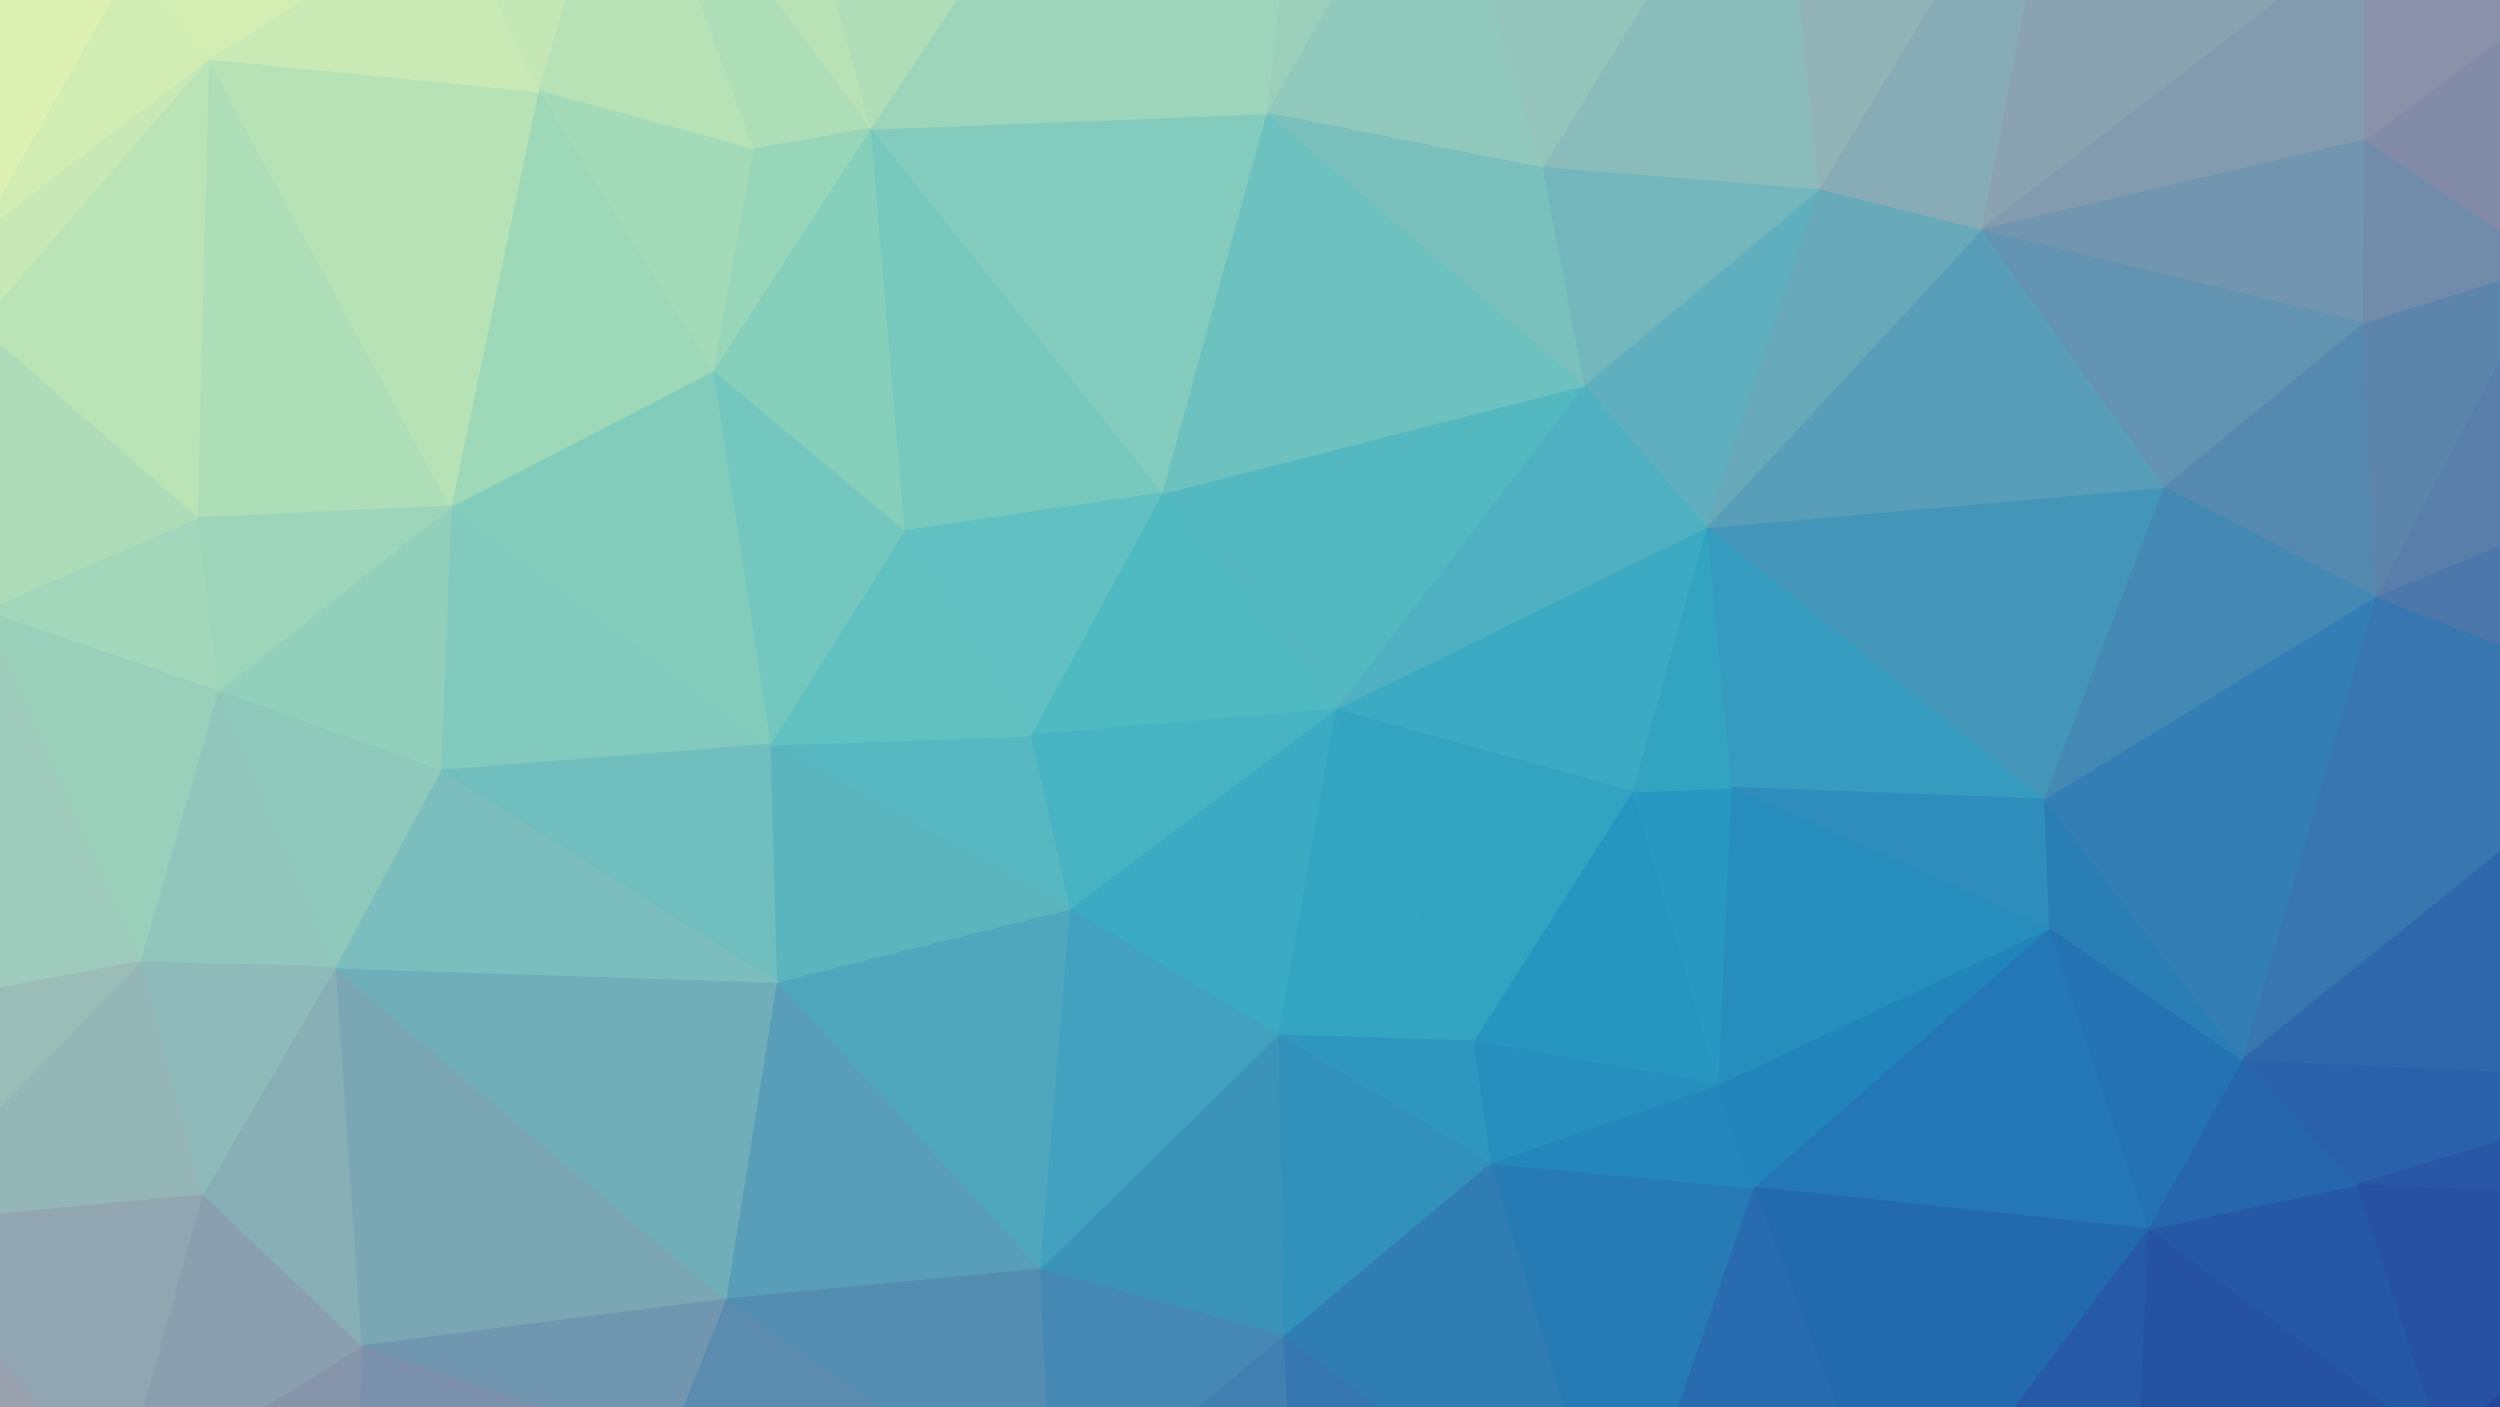
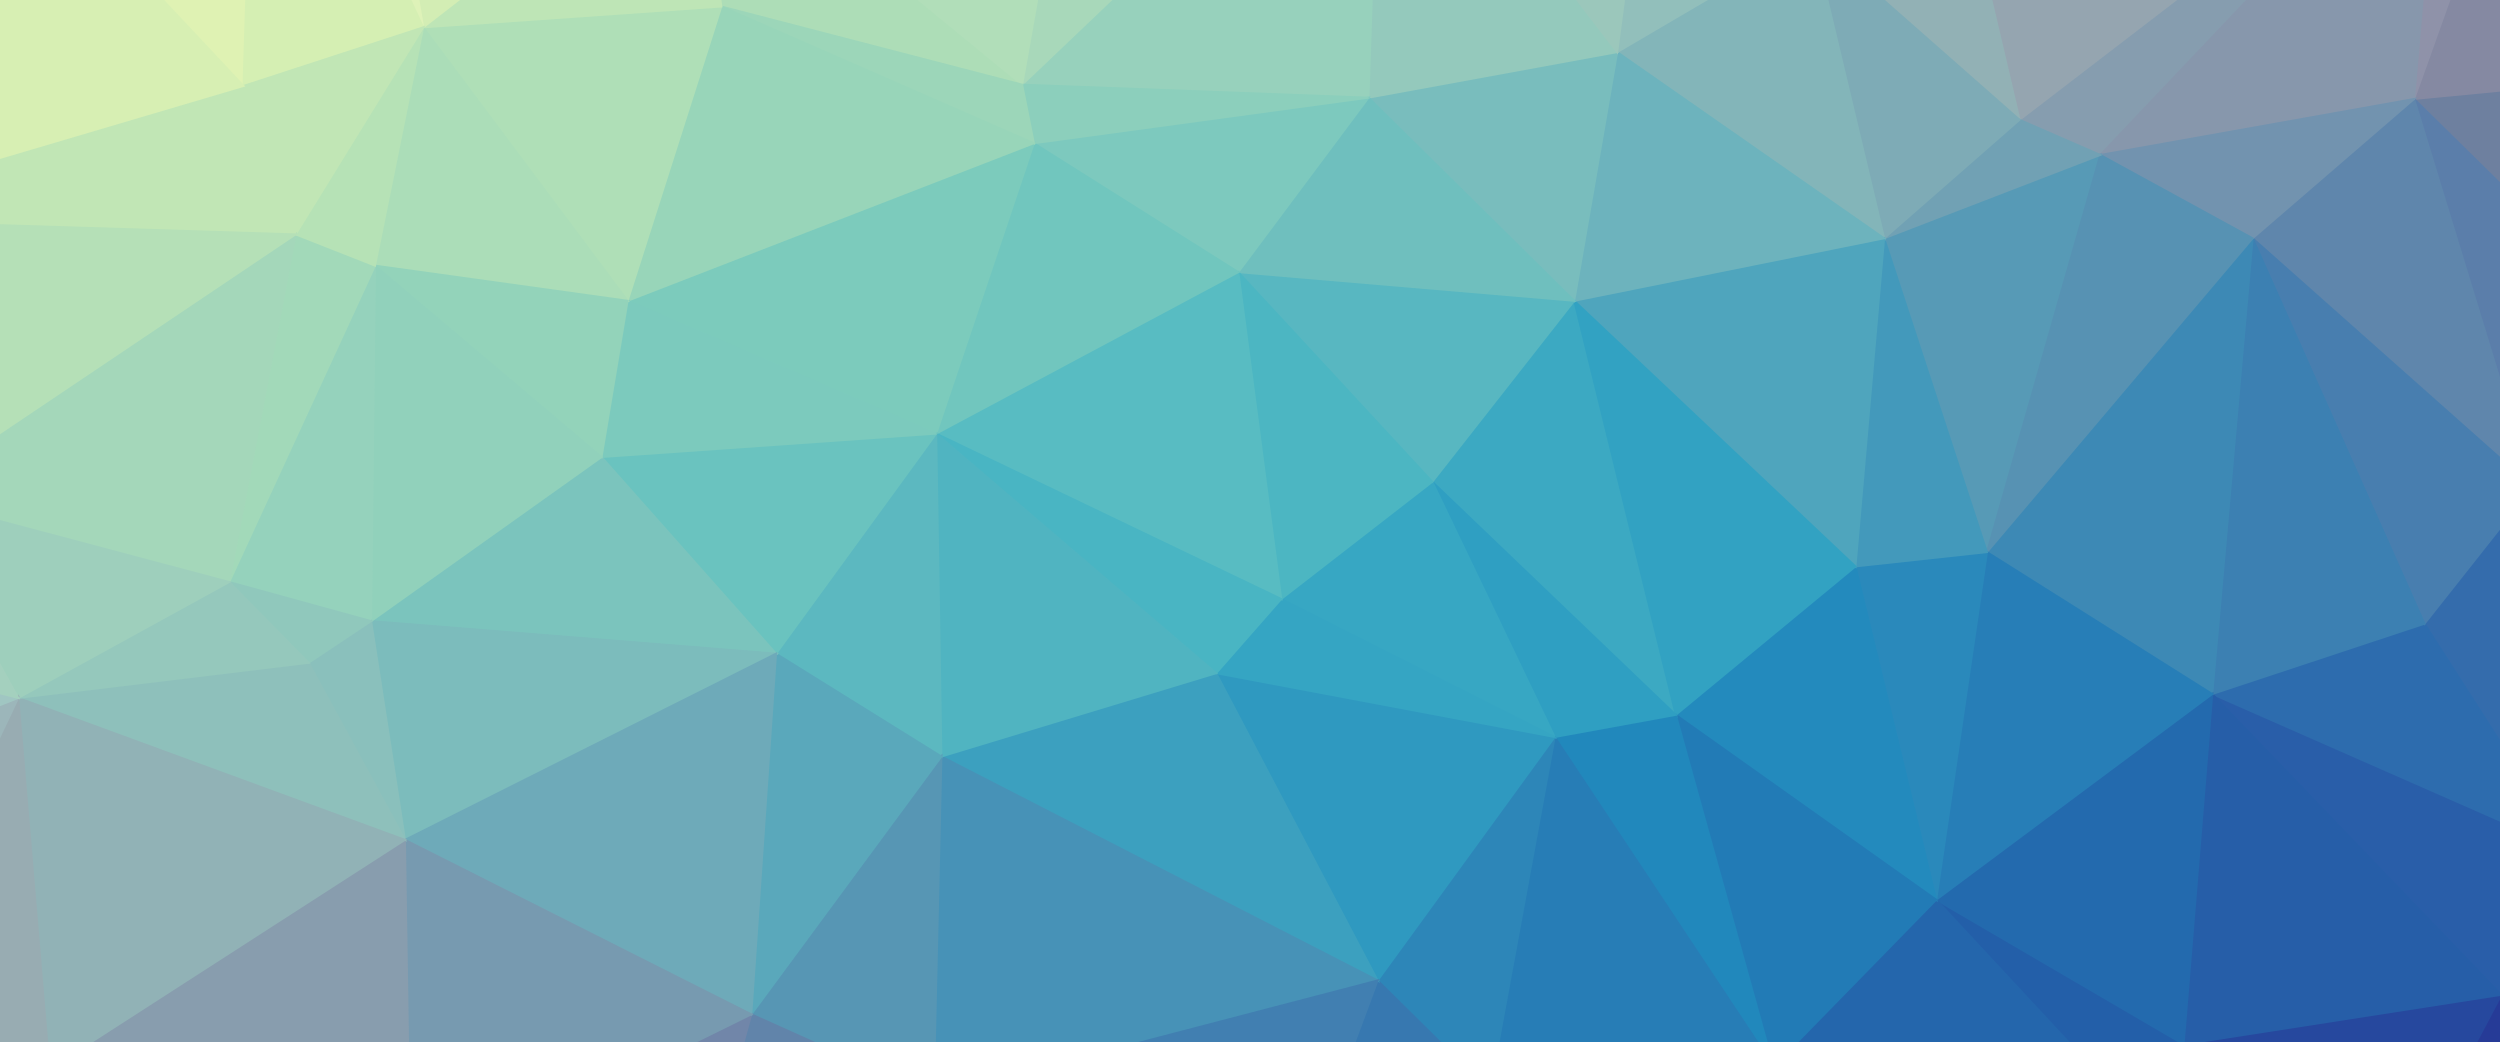
- <svg xmlns="http://www.w3.org/2000/svg" width="1920" height="1080">
-   <path d="M-359,-267L-114,-261L280,-303Z" fill="#f1faba" stroke="#f1faba" stroke-width="1.51" />
-   <path d="M-359,-267L280,-303L1156,-384Z" fill="#d8efc0" stroke="#d8efc0" stroke-width="1.51" />
-   <path d="M1156,-384L1506,-368L1746,-366Z" fill="#a1b8c5" stroke="#a1b8c5" stroke-width="1.51" />
-   <path d="M1513,1325L1330,1362L1880,1381Z" fill="#204892" stroke="#204892" stroke-width="1.51" />
-   <path d="M1330,1362L976,1453L1880,1381Z" fill="#205392" stroke="#205392" stroke-width="1.51" />
-   <path d="M1746,-366L1966,-250L2158,-287Z" fill="#9b93b1" stroke="#9b93b1" stroke-width="1.51" />
-   <path d="M1880,1381L976,1453L2163,1389Z" fill="#1c3e88" stroke="#1c3e88" stroke-width="1.51" />
-   <path d="M1925,1364L1880,1381L2163,1389Z" fill="#1d2d82" stroke="#1d2d82" stroke-width="1.51" />
-   <path d="M2163,189L2141,372L2178,544Z" fill="#4d7499" stroke="#4d7499" stroke-width="1.51" />
-   <path d="M2158,-287L2050,-66L2227,-20Z" fill="#8a8897" stroke="#8a8897" stroke-width="1.51" />
-   <path d="M2163,189L2178,544L2227,-20Z" fill="#5e7895" stroke="#5e7895" stroke-width="1.51" />
-   <path d="M2075,923L2173,1016L2232,779Z" fill="#214e93" stroke="#214e93" stroke-width="1.51" />
-   <path d="M2073,831L2075,923L2232,779Z" fill="#245599" stroke="#245599" stroke-width="1.51" />
-   <path d="M2178,544L2055,546L2232,779Z" fill="#30669c" stroke="#30669c" stroke-width="1.51" />
-   <path d="M2055,546L2073,831L2232,779Z" fill="#2a619e" stroke="#2a619e" stroke-width="1.51" />
-   <path d="M2227,-20L2178,544L2232,779Z" fill="#426e95" stroke="#426e95" stroke-width="1.51" />
-   <path d="M2173,1016L1998,1254L2262,1239Z" fill="#1f3589" stroke="#1f3589" stroke-width="1.51" />
-   <path d="M1998,1254L2163,1389L2262,1239Z" fill="#1c2c80" stroke="#1c2c80" stroke-width="1.51" />
-   <path d="M2232,779L2173,1016L2262,1239Z" fill="#1b4088" stroke="#1b4088" stroke-width="1.51" />
-   <path d="M2227,-20L2232,779L2262,1239Z" fill="#296093" stroke="#296093" stroke-width="1.51" />
-   <path d="M1156,-384L1346,-358L1506,-368Z" fill="#a2c3ca" stroke="#a2c3ca" stroke-width="1.51" />
-   <path d="M2050,-66L2163,189L2227,-20Z" fill="#7d8498" stroke="#7d8498" stroke-width="1.51" />
-   <path d="M2081,352L2141,372L2163,189Z" fill="#56789b" stroke="#56789b" stroke-width="1.51" />
-   <path d="M2081,352L2055,546L2141,372Z" fill="#4a74a0" stroke="#4a74a0" stroke-width="1.51" />
-   <path d="M1966,-250L2050,-66L2158,-287Z" fill="#948da1" stroke="#948da1" stroke-width="1.51" />
-   <path d="M2050,-66L1957,203L2163,189Z" fill="#7984a0" stroke="#7984a0" stroke-width="1.51" />
-   <path d="M2075,923L1875,1111L2173,1016Z" fill="#234799" stroke="#234799" stroke-width="1.51" />
-   <path d="M1875,1111L1998,1254L2173,1016Z" fill="#243e96" stroke="#243e96" stroke-width="1.51" />
-   <path d="M2141,372L2055,546L2178,544Z" fill="#40709f" stroke="#40709f" stroke-width="1.51" />
-   <path d="M1957,203L2081,352L2163,189Z" fill="#637da0" stroke="#637da0" stroke-width="1.51" />
-   <path d="M1998,1254L1925,1364L2163,1389Z" fill="#1d2e84" stroke="#1d2e84" stroke-width="1.51" />
-   <path d="M1815,108L1957,203L2050,-66Z" fill="#828ba8" stroke="#828ba8" stroke-width="1.51" />
-   <path d="M1815,-50L1815,108L2050,-66Z" fill="#8a91a9" stroke="#8a91a9" stroke-width="1.51" />
-   <path d="M1824,458L1721,815L2055,546Z" fill="#3876af" stroke="#3876af" stroke-width="1.51" />
-   <path d="M2055,546L1721,815L2073,831Z" fill="#2f67ac" stroke="#2f67ac" stroke-width="1.51" />
-   <path d="M1721,815L1809,910L2073,831Z" fill="#2961aa" stroke="#2961aa" stroke-width="1.51" />
-   <path d="M2073,831L1809,910L2075,923Z" fill="#2a57a5" stroke="#2a57a5" stroke-width="1.51" />
-   <path d="M1809,910L1875,1111L2075,923Z" fill="#2751a2" stroke="#2751a2" stroke-width="1.51" />
-   <path d="M1824,458L2055,546L2081,352Z" fill="#4b77ab" stroke="#4b77ab" stroke-width="1.51" />
-   <path d="M1957,203L1824,458L2081,352Z" fill="#5a7eaa" stroke="#5a7eaa" stroke-width="1.51" />
-   <path d="M1814,248L1824,458L1957,203Z" fill="#5d85ac" stroke="#5d85ac" stroke-width="1.51" />
-   <path d="M1966,-250L1815,-50L2050,-66Z" fill="#9491a7" stroke="#9491a7" stroke-width="1.51" />
-   <path d="M1875,1111L1925,1364L1998,1254Z" fill="#263895" stroke="#263895" stroke-width="1.51" />
-   <path d="M1875,1111L1880,1381L1925,1364Z" fill="#243791" stroke="#243791" stroke-width="1.51" />
-   <path d="M1746,-366L1815,-50L1966,-250Z" fill="#999bae" stroke="#999bae" stroke-width="1.51" />
-   <path d="M1815,108L1814,248L1957,203Z" fill="#718bab" stroke="#718bab" stroke-width="1.51" />
-   <path d="M1569,614L1721,815L1824,458Z" fill="#337eb4" stroke="#337eb4" stroke-width="1.51" />
-   <path d="M1875,1111L1638,1195L1880,1381Z" fill="#26429b" stroke="#26429b" stroke-width="1.51" />
-   <path d="M1746,-366L1588,-171L1815,-50Z" fill="#99a2b0" stroke="#99a2b0" stroke-width="1.51" />
-   <path d="M1814,248L1661,374L1824,458Z" fill="#5589b0" stroke="#5589b0" stroke-width="1.51" />
-   <path d="M1809,910L1649,944L1875,1111Z" fill="#2558a5" stroke="#2558a5" stroke-width="1.51" />
-   <path d="M1638,1195L1513,1325L1880,1381Z" fill="#234496" stroke="#234496" stroke-width="1.51" />
-   <path d="M1569,614L1573,713L1721,815Z" fill="#297eb6" stroke="#297eb6" stroke-width="1.51" />
-   <path d="M1649,944L1638,1195L1875,1111Z" fill="#2553a2" stroke="#2553a2" stroke-width="1.51" />
-   <path d="M280,-303L932,-301L1156,-384Z" fill="#b5dfc6" stroke="#b5dfc6" stroke-width="1.51" />
-   <path d="M1196,1367L976,1453L1330,1362Z" fill="#296097" stroke="#296097" stroke-width="1.51" />
-   <path d="M1588,-171L1521,177L1815,-50Z" fill="#8ba2b0" stroke="#8ba2b0" stroke-width="1.51" />
-   <path d="M1815,-50L1521,177L1815,108Z" fill="#829bae" stroke="#829bae" stroke-width="1.51" />
-   <path d="M1521,177L1814,248L1815,108Z" fill="#7296af" stroke="#7296af" stroke-width="1.51" />
-   <path d="M1661,374L1569,614L1824,458Z" fill="#4389b4" stroke="#4389b4" stroke-width="1.51" />
-   <path d="M1521,177L1661,374L1814,248Z" fill="#6294b2" stroke="#6294b2" stroke-width="1.51" />
-   <path d="M1721,815L1649,944L1809,910Z" fill="#2666ac" stroke="#2666ac" stroke-width="1.51" />
-   <path d="M1506,-368L1588,-171L1746,-366Z" fill="#9cabbb" stroke="#9cabbb" stroke-width="1.51" />
-   <path d="M1573,713L1649,944L1721,815Z" fill="#2472b2" stroke="#2472b2" stroke-width="1.51" />
-   <path d="M1396,146L1521,177L1588,-171Z" fill="#87acb5" stroke="#87acb5" stroke-width="1.51" />
-   <path d="M1364,-163L1396,146L1588,-171Z" fill="#92b4b6" stroke="#92b4b6" stroke-width="1.51" />
-   <path d="M1573,713L1346,912L1649,944Z" fill="#2377b4" stroke="#2377b4" stroke-width="1.51" />
-   <path d="M1456,1200L1638,1195L1649,944Z" fill="#2659a6" stroke="#2659a6" stroke-width="1.51" />
-   <path d="M1346,912L1456,1200L1649,944Z" fill="#2369ad" stroke="#2369ad" stroke-width="1.51" />
-   <path d="M1310,405L1569,614L1661,374Z" fill="#4496b9" stroke="#4496b9" stroke-width="1.51" />
-   <path d="M1521,177L1310,405L1661,374Z" fill="#599eb8" stroke="#599eb8" stroke-width="1.51" />
-   <path d="M1456,1200L1513,1325L1638,1195Z" fill="#2852a3" stroke="#2852a3" stroke-width="1.51" />
-   <path d="M1310,405L1329,605L1569,614Z" fill="#359cbf" stroke="#359cbf" stroke-width="1.51" />
-   <path d="M1319,833L1346,912L1573,713Z" fill="#2184ba" stroke="#2184ba" stroke-width="1.51" />
-   <path d="M1506,-368L1364,-163L1588,-171Z" fill="#9cb5ba" stroke="#9cb5ba" stroke-width="1.51" />
-   <path d="M1396,146L1310,405L1521,177Z" fill="#67a9b9" stroke="#67a9b9" stroke-width="1.51" />
-   <path d="M1569,614L1329,605L1573,713Z" fill="#2e8dbb" stroke="#2e8dbb" stroke-width="1.51" />
-   <path d="M1329,605L1319,833L1573,713Z" fill="#268dbd" stroke="#268dbd" stroke-width="1.51" />
-   <path d="M587,1354L196,1416L976,1453Z" fill="#567593" stroke="#567593" stroke-width="1.51" />
-   <path d="M1346,-358L1364,-163L1506,-368Z" fill="#9fbcc2" stroke="#9fbcc2" stroke-width="1.51" />
-   <path d="M280,-303L574,-242L932,-301Z" fill="#c0e5c0" stroke="#c0e5c0" stroke-width="1.51" />
-   <path d="M1456,1200L1330,1362L1513,1325Z" fill="#27569f" stroke="#27569f" stroke-width="1.51" />
-   <path d="M1346,912L1241,1216L1456,1200Z" fill="#286baf" stroke="#286baf" stroke-width="1.51" />
-   <path d="M1216,296L1310,405L1396,146Z" fill="#5fafbe" stroke="#5fafbe" stroke-width="1.51" />
-   <path d="M1364,-163L1184,129L1396,146Z" fill="#8abcbb" stroke="#8abcbb" stroke-width="1.51" />
-   <path d="M1241,1216L1330,1362L1456,1200Z" fill="#2b5fa7" stroke="#2b5fa7" stroke-width="1.51" />
-   <path d="M1253,608L1319,833L1329,605Z" fill="#2798c1" stroke="#2798c1" stroke-width="1.51" />
-   <path d="M1144,893L1241,1216L1346,912Z" fill="#277bb5" stroke="#277bb5" stroke-width="1.51" />
-   <path d="M1103,-141L1184,129L1364,-163Z" fill="#95c4bb" stroke="#95c4bb" stroke-width="1.51" />
-   <path d="M1184,129L1216,296L1396,146Z" fill="#73b7bd" stroke="#73b7bd" stroke-width="1.51" />
-   <path d="M574,-242L772,-252L932,-301Z" fill="#b4dfc0" stroke="#b4dfc0" stroke-width="1.51" />
-   <path d="M1253,608L1131,800L1319,833Z" fill="#2696c1" stroke="#2696c1" stroke-width="1.51" />
-   <path d="M1310,405L1253,608L1329,605Z" fill="#33a3c2" stroke="#33a3c2" stroke-width="1.51" />
-   <path d="M1346,-358L1156,-384L1364,-163Z" fill="#a1c5c5" stroke="#a1c5c5" stroke-width="1.51" />
-   <path d="M1156,-384L1103,-141L1364,-163Z" fill="#a1c9bf" stroke="#a1c9bf" stroke-width="1.51" />
-   <path d="M1241,1216L1196,1367L1330,1362Z" fill="#2a60a2" stroke="#2a60a2" stroke-width="1.51" />
-   <path d="M1319,833L1144,893L1346,912Z" fill="#2387bb" stroke="#2387bb" stroke-width="1.51" />
-   <path d="M1144,893L985,1026L1241,1216Z" fill="#307db4" stroke="#307db4" stroke-width="1.51" />
-   <path d="M1025,545L1253,608L1310,405Z" fill="#3caac2" stroke="#3caac2" stroke-width="1.51" />
-   <path d="M1131,800L1144,893L1319,833Z" fill="#278fbd" stroke="#278fbd" stroke-width="1.51" />
-   <path d="M1216,296L1025,545L1310,405Z" fill="#4eb0c0" stroke="#4eb0c0" stroke-width="1.51" />
-   <path d="M985,1026L994,1219L1241,1216Z" fill="#3777b0" stroke="#3777b0" stroke-width="1.51" />
-   <path d="M1025,545L1131,800L1253,608Z" fill="#33a3c2" stroke="#33a3c2" stroke-width="1.51" />
-   <path d="M1103,-141L972,87L1184,129Z" fill="#91c9bc" stroke="#91c9bc" stroke-width="1.51" />
-   <path d="M994,1219L1196,1367L1241,1216Z" fill="#3469a9" stroke="#3469a9" stroke-width="1.51" />
-   <path d="M892,379L1025,545L1216,296Z" fill="#54b8c1" stroke="#54b8c1" stroke-width="1.51" />
-   <path d="M1184,129L972,87L1216,296Z" fill="#7ac0bd" stroke="#7ac0bd" stroke-width="1.51" />
-   <path d="M972,87L892,379L1216,296Z" fill="#6dc1bf" stroke="#6dc1bf" stroke-width="1.51" />
-   <path d="M1025,545L981,795L1131,800Z" fill="#33a4c2" stroke="#33a4c2" stroke-width="1.51" />
-   <path d="M932,-301L1103,-141L1156,-384Z" fill="#a6d2c4" stroke="#a6d2c4" stroke-width="1.51" />
-   <path d="M994,1219L976,1453L1196,1367Z" fill="#33699f" stroke="#33699f" stroke-width="1.51" />
-   <path d="M932,-301L998,-145L1103,-141Z" fill="#a5d4be" stroke="#a5d4be" stroke-width="1.51" />
-   <path d="M704,1350L587,1354L976,1453Z" fill="#497198" stroke="#497198" stroke-width="1.51" />
-   <path d="M998,-145L972,87L1103,-141Z" fill="#9bcfbc" stroke="#9bcfbc" stroke-width="1.51" />
-   <path d="M1131,800L981,795L1144,893Z" fill="#2e96bf" stroke="#2e96bf" stroke-width="1.51" />
-   <path d="M981,795L985,1026L1144,893Z" fill="#3291bb" stroke="#3291bb" stroke-width="1.51" />
-   <path d="M316,1368L196,1416L587,1354Z" fill="#707f95" stroke="#707f95" stroke-width="1.51" />
-   <path d="M807,1173L704,1350L976,1453Z" fill="#4673a1" stroke="#4673a1" stroke-width="1.51" />
-   <path d="M981,795L798,975L985,1026Z" fill="#3b93ba" stroke="#3b93ba" stroke-width="1.51" />
-   <path d="M985,1026L807,1173L994,1219Z" fill="#407fb0" stroke="#407fb0" stroke-width="1.51" />
-   <path d="M807,1173L976,1453L994,1219Z" fill="#4073a7" stroke="#4073a7" stroke-width="1.51" />
-   <path d="M818,-126L972,87L998,-145Z" fill="#9ed4bb" stroke="#9ed4bb" stroke-width="1.51" />
-   <path d="M892,379L791,565L1025,545Z" fill="#50bac2" stroke="#50bac2" stroke-width="1.51" />
-   <path d="M821,698L981,795L1025,545Z" fill="#3babc3" stroke="#3babc3" stroke-width="1.51" />
-   <path d="M791,565L821,698L1025,545Z" fill="#48b3c3" stroke="#48b3c3" stroke-width="1.51" />
-   <path d="M668,99L892,379L972,87Z" fill="#83ccbd" stroke="#83ccbd" stroke-width="1.51" />
-   <path d="M932,-301L818,-126L998,-145Z" fill="#a9d9bd" stroke="#a9d9bd" stroke-width="1.51" />
-   <path d="M821,698L798,975L981,795Z" fill="#41a1bf" stroke="#41a1bf" stroke-width="1.51" />
-   <path d="M798,975L807,1173L985,1026Z" fill="#4588b4" stroke="#4588b4" stroke-width="1.51" />
-   <path d="M818,-126L668,99L972,87Z" fill="#9dd5ba" stroke="#9dd5ba" stroke-width="1.51" />
-   <path d="M772,-252L818,-126L932,-301Z" fill="#afdcbf" stroke="#afdcbf" stroke-width="1.51" />
-   <path d="M668,99L694,408L892,379Z" fill="#77c9bd" stroke="#77c9bd" stroke-width="1.51" />
-   <path d="M596,754L798,975L821,698Z" fill="#4fa7be" stroke="#4fa7be" stroke-width="1.51" />
-   <path d="M694,408L791,565L892,379Z" fill="#61c0c1" stroke="#61c0c1" stroke-width="1.51" />
-   <path d="M668,99L547,285L694,408Z" fill="#85cfbb" stroke="#85cfbb" stroke-width="1.51" />
-   <path d="M596,754L557,998L798,975Z" fill="#589eb8" stroke="#589eb8" stroke-width="1.51" />
-   <path d="M798,975L557,998L807,1173Z" fill="#538db2" stroke="#538db2" stroke-width="1.51" />
-   <path d="M557,998L511,1113L807,1173Z" fill="#5b8caf" stroke="#5b8caf" stroke-width="1.51" />
-   <path d="M574,-242L668,99L818,-126Z" fill="#afddb8" stroke="#afddb8" stroke-width="1.51" />
-   <path d="M791,565L591,572L821,698Z" fill="#57b8c1" stroke="#57b8c1" stroke-width="1.51" />
-   <path d="M591,572L596,754L821,698Z" fill="#5bb5bf" stroke="#5bb5bf" stroke-width="1.51" />
-   <path d="M772,-252L574,-242L818,-126Z" fill="#b5dfbb" stroke="#b5dfbb" stroke-width="1.51" />
-   <path d="M574,-242L479,-156L668,99Z" fill="#b8e2b6" stroke="#b8e2b6" stroke-width="1.51" />
-   <path d="M511,1113L704,1350L807,1173Z" fill="#5980ab" stroke="#5980ab" stroke-width="1.51" />
-   <path d="M511,1113L587,1354L704,1350Z" fill="#5e7da6" stroke="#5e7da6" stroke-width="1.51" />
-   <path d="M694,408L591,572L791,565Z" fill="#61c0c0" stroke="#61c0c0" stroke-width="1.51" />
-   <path d="M479,-156L578,115L668,99Z" fill="#aedeb7" stroke="#aedeb7" stroke-width="1.51" />
-   <path d="M578,115L547,285L668,99Z" fill="#98d6b9" stroke="#98d6b9" stroke-width="1.51" />
-   <path d="M547,285L591,572L694,408Z" fill="#73c7be" stroke="#73c7be" stroke-width="1.51" />
-   <path d="M479,-156L413,70L578,115Z" fill="#b7e2b6" stroke="#b7e2b6" stroke-width="1.51" />
-   <path d="M257,743L277,1034L557,998Z" fill="#7ba7b5" stroke="#7ba7b5" stroke-width="1.51" />
-   <path d="M413,70L547,285L578,115Z" fill="#a3dab8" stroke="#a3dab8" stroke-width="1.51" />
-   <path d="M511,1113L316,1368L587,1354Z" fill="#6c81a4" stroke="#6c81a4" stroke-width="1.51" />
-   <path d="M547,285L346,389L591,572Z" fill="#82ccbc" stroke="#82ccbc" stroke-width="1.51" />
-   <path d="M346,389L338,592L591,572Z" fill="#81cabd" stroke="#81cabd" stroke-width="1.51" />
-   <path d="M257,743L557,998L596,754Z" fill="#70aeba" stroke="#70aeba" stroke-width="1.51" />
-   <path d="M591,572L338,592L596,754Z" fill="#70bebe" stroke="#70bebe" stroke-width="1.51" />
-   <path d="M338,592L257,743L596,754Z" fill="#7cbdbd" stroke="#7cbdbd" stroke-width="1.51" />
-   <path d="M270,1252L316,1368L511,1113Z" fill="#7a87a7" stroke="#7a87a7" stroke-width="1.51" />
-   <path d="M346,-70L413,70L479,-156Z" fill="#c4e7b5" stroke="#c4e7b5" stroke-width="1.51" />
-   <path d="M280,-303L479,-156L574,-242Z" fill="#cdeaba" stroke="#cdeaba" stroke-width="1.51" />
-   <path d="M277,1034L511,1113L557,998Z" fill="#7197b0" stroke="#7197b0" stroke-width="1.51" />
-   <path d="M413,70L346,389L547,285Z" fill="#9dd8b8" stroke="#9dd8b8" stroke-width="1.51" />
-   <path d="M277,1034L270,1252L511,1113Z" fill="#7c92ac" stroke="#7c92ac" stroke-width="1.51" />
-   <path d="M280,-303L346,-70L479,-156Z" fill="#d2edb4" stroke="#d2edb4" stroke-width="1.51" />
-   <path d="M257,743L155,918L277,1034Z" fill="#88aeb6" stroke="#88aeb6" stroke-width="1.51" />
-   <path d="M280,-303L204,-222L346,-70Z" fill="#dbf1b5" stroke="#dbf1b5" stroke-width="1.51" />
-   <path d="M160,45L151,398L346,389Z" fill="#addeb7" stroke="#addeb7" stroke-width="1.51" />
-   <path d="M160,45L346,389L413,70Z" fill="#b6e2b6" stroke="#b6e2b6" stroke-width="1.51" />
-   <path d="M346,-70L160,45L413,70Z" fill="#c9eab4" stroke="#c9eab4" stroke-width="1.51" />
-   <path d="M204,-222L102,-30L346,-70Z" fill="#d9f0b3" stroke="#d9f0b3" stroke-width="1.51" />
-   <path d="M102,-30L160,45L346,-70Z" fill="#d3edb3" stroke="#d3edb3" stroke-width="1.51" />
-   <path d="M167,531L338,592L346,389Z" fill="#92d0bc" stroke="#92d0bc" stroke-width="1.51" />
-   <path d="M151,398L167,531L346,389Z" fill="#9cd5ba" stroke="#9cd5ba" stroke-width="1.51" />
-   <path d="M90,1150L270,1252L277,1034Z" fill="#8795ab" stroke="#8795ab" stroke-width="1.51" />
-   <path d="M167,531L257,743L338,592Z" fill="#8ec9bc" stroke="#8ec9bc" stroke-width="1.51" />
-   <path d="M-17,250L151,398L160,45Z" fill="#bae3b6" stroke="#bae3b6" stroke-width="1.51" />
-   <path d="M-17,180L-17,250L160,45Z" fill="#c8e8b5" stroke="#c8e8b5" stroke-width="1.51" />
-   <path d="M270,1252L196,1416L316,1368Z" fill="#7d849a" stroke="#7d849a" stroke-width="1.51" />
-   <path d="M167,531L107,739L257,743Z" fill="#91c6bc" stroke="#91c6bc" stroke-width="1.51" />
-   <path d="M107,739L155,918L257,743Z" fill="#8ebbba" stroke="#8ebbba" stroke-width="1.51" />
-   <path d="M-114,-261L204,-222L280,-303Z" fill="#e6f6ba" stroke="#e6f6ba" stroke-width="1.51" />
-   <path d="M155,918L90,1150L277,1034Z" fill="#8aa0af" stroke="#8aa0af" stroke-width="1.51" />
-   <path d="M90,1150L196,1416L270,1252Z" fill="#878aa3" stroke="#878aa3" stroke-width="1.51" />
-   <path d="M90,1150L-138,1372L196,1416Z" fill="#8b8a9d" stroke="#8b8a9d" stroke-width="1.51" />
-   <path d="M-114,-261L102,-30L204,-222Z" fill="#e6f5b2" stroke="#e6f5b2" stroke-width="1.51" />
-   <path d="M-114,-261L-126,-123L102,-30Z" fill="#eaf7b1" stroke="#eaf7b1" stroke-width="1.51" />
-   <path d="M107,739L-89,941L155,918Z" fill="#94b6b7" stroke="#94b6b7" stroke-width="1.51" />
-   <path d="M-89,941L90,1150L155,918Z" fill="#91a6b0" stroke="#91a6b0" stroke-width="1.51" />
-   <path d="M151,398L-14,469L167,531Z" fill="#a2d7bb" stroke="#a2d7bb" stroke-width="1.51" />
-   <path d="M-14,469L107,739L167,531Z" fill="#9ad0bb" stroke="#9ad0bb" stroke-width="1.51" />
-   <path d="M102,-30L-17,180L160,45Z" fill="#d2edb3" stroke="#d2edb3" stroke-width="1.51" />
-   <path d="M-17,250L-14,469L151,398Z" fill="#aedcb9" stroke="#aedcb9" stroke-width="1.51" />
-   <path d="M-89,941L-153,1096L90,1150Z" fill="#98a1ad" stroke="#98a1ad" stroke-width="1.51" />
-   <path d="M-153,1096L-138,1372L90,1150Z" fill="#9794a8" stroke="#9794a8" stroke-width="1.51" />
-   <path d="M-126,-123L-17,180L102,-30Z" fill="#ddf1b2" stroke="#ddf1b2" stroke-width="1.51" />
-   <path d="M-14,469L-149,787L107,739Z" fill="#9ecbbb" stroke="#9ecbbb" stroke-width="1.51" />
-   <path d="M-149,787L-89,941L107,739Z" fill="#9bbdb8" stroke="#9bbdb8" stroke-width="1.51" />
-   <path d="M-126,-123L-224,42L-17,180Z" fill="#dff2b6" stroke="#dff2b6" stroke-width="1.51" />
-   <path d="M-317,248L-17,250L-17,180Z" fill="#c6e7b8" stroke="#c6e7b8" stroke-width="1.51" />
-   <path d="M-353,618L-149,787L-14,469Z" fill="#a5d1c2" stroke="#a5d1c2" stroke-width="1.51" />
-   <path d="M-17,250L-317,248L-14,469Z" fill="#b9e2ba" stroke="#b9e2ba" stroke-width="1.51" />
-   <path d="M-317,248L-353,618L-14,469Z" fill="#b2ddc2" stroke="#b2ddc2" stroke-width="1.51" />
-   <path d="M-224,42L-317,248L-17,180Z" fill="#d2edbb" stroke="#d2edbb" stroke-width="1.51" />
-   <path d="M-153,1096L-368,1153L-138,1372Z" fill="#9a96b0" stroke="#9a96b0" stroke-width="1.51" />
-   <path d="M-368,1153L-385,1311L-138,1372Z" fill="#9890ae" stroke="#9890ae" stroke-width="1.51" />
-   <path d="M-251,-95L-224,42L-126,-123Z" fill="#e8f6b9" stroke="#e8f6b9" stroke-width="1.51" />
-   <path d="M-149,787L-323,1018L-89,941Z" fill="#9db4bb" stroke="#9db4bb" stroke-width="1.51" />
-   <path d="M-323,1018L-153,1096L-89,941Z" fill="#9ba8b6" stroke="#9ba8b6" stroke-width="1.51" />
-   <path d="M-355,823L-323,1018L-149,787Z" fill="#9fb9c2" stroke="#9fb9c2" stroke-width="1.51" />
-   <path d="M-251,-95L-126,-123L-114,-261Z" fill="#eff9b7" stroke="#eff9b7" stroke-width="1.51" />
-   <path d="M-359,-267L-251,-95L-114,-261Z" fill="#f4fbbf" stroke="#f4fbbf" stroke-width="1.51" />
-   <path d="M-353,618L-355,823L-149,787Z" fill="#a3c8c7" stroke="#a3c8c7" stroke-width="1.51" />
-   <path d="M-323,1018L-368,1153L-153,1096Z" fill="#9ca2b9" stroke="#9ca2b9" stroke-width="1.51" />
-   <path d="M-251,-95L-317,248L-224,42Z" fill="#e0f3be" stroke="#e0f3be" stroke-width="1.51" />
-   <path d="M-359,-267L-317,248L-251,-95Z" fill="#e9f7c0" stroke="#e9f7c0" stroke-width="1.51" />
-   <path d="M-359,-267L-353,618L-317,248Z" fill="#cfecc5" stroke="#cfecc5" stroke-width="1.51" />
-   <path d="M-355,823L-368,1153L-323,1018Z" fill="#9eabbf" stroke="#9eabbf" stroke-width="1.51" />
-   <path d="M-385,1311L-355,823L-353,618Z" fill="#a0b5c4" stroke="#a0b5c4" stroke-width="1.51" />
-   <path d="M-359,-267L-385,1311L-353,618Z" fill="#acd9cc" stroke="#acd9cc" stroke-width="1.51" />
-   <path d="M-385,1311L-368,1153L-355,823Z" fill="#9da1bd" stroke="#9da1bd" stroke-width="1.51" />
+ <svg xmlns="http://www.w3.org/2000/svg" width="1920" height="800">
+   <path d="M494,1077L393,1088L1394,1059Z" fill="#456f92" stroke="#456f92" stroke-width="1.51" />
+   <path d="M267,-314L840,-245L1472,-244Z" fill="#b1ddc8" stroke="#b1ddc8" stroke-width="1.51" />
+   <path d="M1792,1008L1394,1059L1964,992Z" fill="#1f3e8d" stroke="#1f3e8d" stroke-width="1.51" />
+   <path d="M267,-314L1472,-244L2014,-266Z" fill="#a3c8c9" stroke="#a3c8c9" stroke-width="1.51" />
+   <path d="M2014,-266L1915,-95L2211,-248Z" fill="#948da4" stroke="#948da4" stroke-width="1.51" />
+   <path d="M2139,265L1945,374L2240,324Z" fill="#46729d" stroke="#46729d" stroke-width="1.51" />
+   <path d="M2211,-248L1915,-95L2247,38Z" fill="#898797" stroke="#898797" stroke-width="1.51" />
+   <path d="M2139,265L2240,324L2247,38Z" fill="#537491" stroke="#537491" stroke-width="1.51" />
+   <path d="M2240,324L1945,374L2252,659Z" fill="#30679a" stroke="#30679a" stroke-width="1.51" />
+   <path d="M1945,374L1974,654L2252,659Z" fill="#2960a1" stroke="#2960a1" stroke-width="1.51" />
+   <path d="M1921,764L2240,945L2278,804Z" fill="#1e3988" stroke="#1e3988" stroke-width="1.51" />
+   <path d="M2252,659L1974,654L2278,804Z" fill="#1e488e" stroke="#1e488e" stroke-width="1.51" />
+   <path d="M1974,654L1921,764L2278,804Z" fill="#234896" stroke="#234896" stroke-width="1.51" />
+   <path d="M2240,324L2252,659L2278,804Z" fill="#1c538d" stroke="#1c538d" stroke-width="1.51" />
+   <path d="M2247,38L2240,324L2278,804Z" fill="#326790" stroke="#326790" stroke-width="1.51" />
+   <path d="M828,995L494,1077L1394,1059Z" fill="#3a6d99" stroke="#3a6d99" stroke-width="1.51" />
+   <path d="M1921,764L1964,992L2240,945Z" fill="#22358e" stroke="#22358e" stroke-width="1.51" />
+   <path d="M2037,256L2139,265L2247,38Z" fill="#5c7897" stroke="#5c7897" stroke-width="1.51" />
+   <path d="M1854,76L2037,256L2247,38Z" fill="#6e809f" stroke="#6e809f" stroke-width="1.51" />
+   <path d="M1915,-95L1854,76L2247,38Z" fill="#8589a2" stroke="#8589a2" stroke-width="1.51" />
+   <path d="M840,-245L1341,-213L1472,-244Z" fill="#a3c9c5" stroke="#a3c9c5" stroke-width="1.51" />
+   <path d="M1945,374L1862,479L1974,654Z" fill="#346cac" stroke="#346cac" stroke-width="1.51" />
+   <path d="M2037,256L1945,374L2139,265Z" fill="#4d76a3" stroke="#4d76a3" stroke-width="1.51" />
+   <path d="M840,-245L1060,-197L1341,-213Z" fill="#a6d1c4" stroke="#a6d1c4" stroke-width="1.51" />
+   <path d="M1472,-244L1874,-156L2014,-266Z" fill="#9b9db3" stroke="#9b9db3" stroke-width="1.51" />
+   <path d="M1874,-156L1915,-95L2014,-266Z" fill="#9992ab" stroke="#9992ab" stroke-width="1.51" />
+   <path d="M1854,76L1945,374L2037,256Z" fill="#5b7eaa" stroke="#5b7eaa" stroke-width="1.51" />
+   <path d="M1854,76L1730,183L1945,374Z" fill="#5f86ac" stroke="#5f86ac" stroke-width="1.51" />
+   <path d="M1921,764L1792,1008L1964,992Z" fill="#263b97" stroke="#263b97" stroke-width="1.51" />
+   <path d="M1699,533L1921,764L1974,654Z" fill="#295ea9" stroke="#295ea9" stroke-width="1.51" />
+   <path d="M1862,479L1699,533L1974,654Z" fill="#2d6cae" stroke="#2d6cae" stroke-width="1.51" />
+   <path d="M1677,802L1792,1008L1921,764Z" fill="#26489e" stroke="#26489e" stroke-width="1.51" />
+   <path d="M1699,533L1677,802L1921,764Z" fill="#265ea8" stroke="#265ea8" stroke-width="1.51" />
+   <path d="M1730,183L1862,479L1945,374Z" fill="#487eaf" stroke="#487eaf" stroke-width="1.51" />
+   <path d="M1874,-156L1854,76L1915,-95Z" fill="#8f92a9" stroke="#8f92a9" stroke-width="1.51" />
+   <path d="M1730,183L1699,533L1862,479Z" fill="#3c80b2" stroke="#3c80b2" stroke-width="1.51" />
+   <path d="M1551,92L1613,119L1874,-156Z" fill="#869daf" stroke="#869daf" stroke-width="1.51" />
+   <path d="M1472,-244L1551,92L1874,-156Z" fill="#95a5b0" stroke="#95a5b0" stroke-width="1.51" />
+   <path d="M1613,119L1854,76L1874,-156Z" fill="#8797ac" stroke="#8797ac" stroke-width="1.51" />
+   <path d="M1526,424L1699,533L1730,183Z" fill="#3d89b5" stroke="#3d89b5" stroke-width="1.51" />
+   <path d="M1613,119L1730,183L1854,76Z" fill="#7293af" stroke="#7293af" stroke-width="1.51" />
+   <path d="M976,973L828,995L1394,1059Z" fill="#33699f" stroke="#33699f" stroke-width="1.51" />
+   <path d="M1677,802L1605,818L1792,1008Z" fill="#264da0" stroke="#264da0" stroke-width="1.51" />
+   <path d="M1605,818L1475,942L1792,1008Z" fill="#254b9f" stroke="#254b9f" stroke-width="1.51" />
+   <path d="M1475,942L1394,1059L1792,1008Z" fill="#224a95" stroke="#224a95" stroke-width="1.51" />
+   <path d="M1472,-244L1392,-48L1551,92Z" fill="#92b1b5" stroke="#92b1b5" stroke-width="1.51" />
+   <path d="M1447,183L1526,424L1613,119Z" fill="#579ab6" stroke="#579ab6" stroke-width="1.51" />
+   <path d="M1487,691L1605,818L1677,802Z" fill="#235fa9" stroke="#235fa9" stroke-width="1.51" />
+   <path d="M1487,691L1677,802L1699,533Z" fill="#236aae" stroke="#236aae" stroke-width="1.51" />
+   <path d="M1613,119L1526,424L1730,183Z" fill="#5792b3" stroke="#5792b3" stroke-width="1.51" />
+   <path d="M1526,424L1487,691L1699,533Z" fill="#277eb7" stroke="#277eb7" stroke-width="1.51" />
+   <path d="M1425,435L1487,691L1526,424Z" fill="#2a89bb" stroke="#2a89bb" stroke-width="1.51" />
+   <path d="M1551,92L1447,183L1613,119Z" fill="#71a1b4" stroke="#71a1b4" stroke-width="1.51" />
+   <path d="M1487,691L1362,819L1605,818Z" fill="#2466ac" stroke="#2466ac" stroke-width="1.51" />
+   <path d="M1362,819L1475,942L1605,818Z" fill="#275da8" stroke="#275da8" stroke-width="1.51" />
+   <path d="M1425,435L1287,549L1487,691Z" fill="#238abd" stroke="#238abd" stroke-width="1.51" />
+   <path d="M1447,183L1425,435L1526,424Z" fill="#4399bb" stroke="#4399bb" stroke-width="1.51" />
+   <path d="M1392,-48L1447,183L1551,92Z" fill="#7eabb6" stroke="#7eabb6" stroke-width="1.51" />
+   <path d="M1341,-213L1392,-48L1472,-244Z" fill="#9cbaba" stroke="#9cbaba" stroke-width="1.51" />
+   <path d="M1392,-48L1242,40L1447,183Z" fill="#83b5b9" stroke="#83b5b9" stroke-width="1.51" />
+   <path d="M1209,231L1425,435L1447,183Z" fill="#4fa5bd" stroke="#4fa5bd" stroke-width="1.51" />
+   <path d="M1287,549L1362,819L1487,691Z" fill="#227bb6" stroke="#227bb6" stroke-width="1.51" />
+   <path d="M1251,962L976,973L1394,1059Z" fill="#2c62a0" stroke="#2c62a0" stroke-width="1.51" />
+   <path d="M1251,962L1394,1059L1475,942Z" fill="#26589e" stroke="#26589e" stroke-width="1.51" />
+   <path d="M1362,819L1251,962L1475,942Z" fill="#2a60a9" stroke="#2a60a9" stroke-width="1.51" />
+   <path d="M1242,40L1209,231L1447,183Z" fill="#6db3bd" stroke="#6db3bd" stroke-width="1.51" />
+   <path d="M1209,231L1100,370L1287,549Z" fill="#3ca9c2" stroke="#3ca9c2" stroke-width="1.51" />
+   <path d="M1341,-213L1266,-142L1392,-48Z" fill="#9cc0b9" stroke="#9cc0b9" stroke-width="1.51" />
+   <path d="M1209,231L1287,549L1425,435Z" fill="#32a2c2" stroke="#32a2c2" stroke-width="1.51" />
+   <path d="M1287,549L1194,566L1362,819Z" fill="#2188bc" stroke="#2188bc" stroke-width="1.51" />
+   <path d="M1194,566L1144,838L1362,819Z" fill="#277db6" stroke="#277db6" stroke-width="1.51" />
+   <path d="M1266,-142L1242,40L1392,-48Z" fill="#92bfbb" stroke="#92bfbb" stroke-width="1.51" />
+   <path d="M1144,838L1251,962L1362,819Z" fill="#2c6bae" stroke="#2c6bae" stroke-width="1.51" />
+   <path d="M1100,370L1194,566L1287,549Z" fill="#2f9fc2" stroke="#2f9fc2" stroke-width="1.51" />
+   <path d="M1060,-197L1266,-142L1341,-213Z" fill="#a1c8bf" stroke="#a1c8bf" stroke-width="1.51" />
+   <path d="M1058,753L1144,838L1194,566Z" fill="#2d86b8" stroke="#2d86b8" stroke-width="1.51" />
+   <path d="M1051,75L1209,231L1242,40Z" fill="#79bdbd" stroke="#79bdbd" stroke-width="1.51" />
+   <path d="M1060,-197L1051,75L1242,40Z" fill="#94c9bc" stroke="#94c9bc" stroke-width="1.51" />
+   <path d="M1060,-197L1242,40L1266,-142Z" fill="#9bc7bb" stroke="#9bc7bb" stroke-width="1.51" />
+   <path d="M1144,838L976,973L1251,962Z" fill="#366dac" stroke="#366dac" stroke-width="1.51" />
+   <path d="M1100,370L984,460L1194,566Z" fill="#37a7c3" stroke="#37a7c3" stroke-width="1.51" />
+   <path d="M951,209L1100,370L1209,231Z" fill="#58b7c1" stroke="#58b7c1" stroke-width="1.51" />
+   <path d="M1051,75L951,209L1209,231Z" fill="#6fbfbe" stroke="#6fbfbe" stroke-width="1.51" />
+   <path d="M934,517L1058,753L1194,566Z" fill="#2f99c0" stroke="#2f99c0" stroke-width="1.51" />
+   <path d="M984,460L934,517L1194,566Z" fill="#35a5c3" stroke="#35a5c3" stroke-width="1.51" />
+   <path d="M1058,753L976,973L1144,838Z" fill="#3778b0" stroke="#3778b0" stroke-width="1.51" />
+   <path d="M785,65L1051,75L1060,-197Z" fill="#97d1bc" stroke="#97d1bc" stroke-width="1.51" />
+   <path d="M840,-245L785,65L1060,-197Z" fill="#a8d8ba" stroke="#a8d8ba" stroke-width="1.51" />
+   <path d="M951,209L984,460L1100,370Z" fill="#4cb6c2" stroke="#4cb6c2" stroke-width="1.51" />
+   <path d="M934,517L723,581L1058,753Z" fill="#3ca0bf" stroke="#3ca0bf" stroke-width="1.51" />
+   <path d="M723,581L717,842L1058,753Z" fill="#4792b7" stroke="#4792b7" stroke-width="1.51" />
+   <path d="M717,842L976,973L1058,753Z" fill="#417fb1" stroke="#417fb1" stroke-width="1.51" />
+   <path d="M794,110L951,209L1051,75Z" fill="#7dc9be" stroke="#7dc9be" stroke-width="1.51" />
+   <path d="M785,65L794,110L1051,75Z" fill="#8ccfbc" stroke="#8ccfbc" stroke-width="1.51" />
+   <path d="M717,842L828,995L976,973Z" fill="#4b77ab" stroke="#4b77ab" stroke-width="1.51" />
+   <path d="M951,209L719,333L984,460Z" fill="#58bcc2" stroke="#58bcc2" stroke-width="1.51" />
+   <path d="M719,333L934,517L984,460Z" fill="#49b5c3" stroke="#49b5c3" stroke-width="1.51" />
+   <path d="M794,110L719,333L951,209Z" fill="#71c6be" stroke="#71c6be" stroke-width="1.51" />
+   <path d="M267,-314L534,-141L840,-245Z" fill="#c6e8c0" stroke="#c6e8c0" stroke-width="1.51" />
+   <path d="M719,333L723,581L934,517Z" fill="#50b4c1" stroke="#50b4c1" stroke-width="1.51" />
+   <path d="M534,-141L554,5L785,65Z" fill="#adddb7" stroke="#adddb7" stroke-width="1.51" />
+   <path d="M534,-141L785,65L840,-245Z" fill="#b1deb9" stroke="#b1deb9" stroke-width="1.51" />
+   <path d="M719,333L596,502L723,581Z" fill="#5cb8c0" stroke="#5cb8c0" stroke-width="1.51" />
+   <path d="M717,842L494,1077L828,995Z" fill="#5679a3" stroke="#5679a3" stroke-width="1.51" />
+   <path d="M577,779L717,842L723,581Z" fill="#5796b4" stroke="#5796b4" stroke-width="1.51" />
+   <path d="M482,231L719,333L794,110Z" fill="#7ccbbc" stroke="#7ccbbc" stroke-width="1.51" />
+   <path d="M785,65L554,5L794,110Z" fill="#9cd6b9" stroke="#9cd6b9" stroke-width="1.51" />
+   <path d="M554,5L482,231L794,110Z" fill="#98d5b9" stroke="#98d5b9" stroke-width="1.51" />
+   <path d="M577,779L494,1077L717,842Z" fill="#6184aa" stroke="#6184aa" stroke-width="1.51" />
+   <path d="M462,351L596,502L719,333Z" fill="#6ac3bf" stroke="#6ac3bf" stroke-width="1.51" />
+   <path d="M596,502L577,779L723,581Z" fill="#5aa8bb" stroke="#5aa8bb" stroke-width="1.51" />
+   <path d="M482,231L462,351L719,333Z" fill="#7ccabd" stroke="#7ccabd" stroke-width="1.51" />
+   <path d="M315,908L494,1077L577,779Z" fill="#7186a9" stroke="#7186a9" stroke-width="1.51" />
+   <path d="M462,351L285,477L596,502Z" fill="#7bc4bd" stroke="#7bc4bd" stroke-width="1.51" />
+   <path d="M285,477L311,645L596,502Z" fill="#7cbcbc" stroke="#7cbcbc" stroke-width="1.51" />
+   <path d="M311,645L577,779L596,502Z" fill="#6eaab9" stroke="#6eaab9" stroke-width="1.51" />
+   <path d="M325,21L482,231L554,5Z" fill="#afdfb7" stroke="#afdfb7" stroke-width="1.51" />
+   <path d="M311,645L315,908L577,779Z" fill="#779ab0" stroke="#779ab0" stroke-width="1.51" />
+   <path d="M315,908L393,1088L494,1077Z" fill="#6f7f98" stroke="#6f7f98" stroke-width="1.51" />
+   <path d="M534,-141L325,21L554,5Z" fill="#bee5b6" stroke="#bee5b6" stroke-width="1.51" />
+   <path d="M267,-314L325,21L534,-141Z" fill="#d3edb4" stroke="#d3edb4" stroke-width="1.51" />
+   <path d="M267,-314L197,-252L325,21Z" fill="#def2b8" stroke="#def2b8" stroke-width="1.51" />
+   <path d="M325,21L288,204L482,231Z" fill="#abddb8" stroke="#abddb8" stroke-width="1.51" />
+   <path d="M288,204L462,351L482,231Z" fill="#93d3ba" stroke="#93d3ba" stroke-width="1.51" />
+   <path d="M288,204L285,477L462,351Z" fill="#91d1bb" stroke="#91d1bb" stroke-width="1.51" />
+   <path d="M176,447L285,477L288,204Z" fill="#95d2bc" stroke="#95d2bc" stroke-width="1.51" />
+   <path d="M315,908L6,1055L393,1088Z" fill="#7e8599" stroke="#7e8599" stroke-width="1.51" />
+   <path d="M21,-111L187,66L197,-252Z" fill="#dff2b3" stroke="#dff2b3" stroke-width="1.51" />
+   <path d="M227,180L176,447L288,204Z" fill="#a2d9b9" stroke="#a2d9b9" stroke-width="1.51" />
+   <path d="M285,477L237,509L311,645Z" fill="#8ac0bc" stroke="#8ac0bc" stroke-width="1.51" />
+   <path d="M311,645L38,821L315,908Z" fill="#889dae" stroke="#889dae" stroke-width="1.51" />
+   <path d="M38,821L52,922L315,908Z" fill="#8d93a9" stroke="#8d93a9" stroke-width="1.51" />
+   <path d="M52,922L6,1055L315,908Z" fill="#8b8ba2" stroke="#8b8ba2" stroke-width="1.51" />
+   <path d="M197,-252L187,66L325,21Z" fill="#d5efb3" stroke="#d5efb3" stroke-width="1.51" />
+   <path d="M227,180L288,204L325,21Z" fill="#b6e2b6" stroke="#b6e2b6" stroke-width="1.51" />
+   <path d="M187,66L227,180L325,21Z" fill="#c1e6b5" stroke="#c1e6b5" stroke-width="1.51" />
+   <path d="M237,509L14,536L311,645Z" fill="#8ec0bb" stroke="#8ec0bb" stroke-width="1.51" />
+   <path d="M14,536L38,821L311,645Z" fill="#91b2b6" stroke="#91b2b6" stroke-width="1.51" />
+   <path d="M-49,-298L197,-252L267,-314Z" fill="#ebf7c2" stroke="#ebf7c2" stroke-width="1.51" />
+   <path d="M176,447L237,509L285,477Z" fill="#90c8bc" stroke="#90c8bc" stroke-width="1.51" />
+   <path d="M-72,381L176,447L227,180Z" fill="#a4d7ba" stroke="#a4d7ba" stroke-width="1.51" />
+   <path d="M176,447L14,536L237,509Z" fill="#95c8bc" stroke="#95c8bc" stroke-width="1.51" />
+   <path d="M187,66L-158,168L227,180Z" fill="#c1e6b5" stroke="#c1e6b5" stroke-width="1.51" />
+   <path d="M-158,168L-72,381L227,180Z" fill="#b5e0b7" stroke="#b5e0b7" stroke-width="1.51" />
+   <path d="M-49,-298L21,-111L197,-252Z" fill="#ecf8ba" stroke="#ecf8ba" stroke-width="1.51" />
+   <path d="M21,-111L-158,168L187,66Z" fill="#d7efb3" stroke="#d7efb3" stroke-width="1.51" />
+   <path d="M-72,381L14,536L176,447Z" fill="#9ecfbc" stroke="#9ecfbc" stroke-width="1.51" />
+   <path d="M14,536L-120,817L38,821Z" fill="#98acb2" stroke="#98acb2" stroke-width="1.51" />
+   <path d="M-180,1029L6,1055L52,922Z" fill="#908b9b" stroke="#908b9b" stroke-width="1.51" />
+   <path d="M-120,817L-180,1029L52,922Z" fill="#9892a9" stroke="#9892a9" stroke-width="1.51" />
+   <path d="M38,821L-120,817L52,922Z" fill="#969aaa" stroke="#969aaa" stroke-width="1.51" />
+   <path d="M-298,659L-120,817L14,536Z" fill="#9cb6ba" stroke="#9cb6ba" stroke-width="1.51" />
+   <path d="M-207,480L-298,659L14,536Z" fill="#a0c6c2" stroke="#a0c6c2" stroke-width="1.51" />
+   <path d="M-352,-39L-158,168L21,-111Z" fill="#e2f4b9" stroke="#e2f4b9" stroke-width="1.51" />
+   <path d="M-194,-221L-352,-39L21,-111Z" fill="#eff9b9" stroke="#eff9b9" stroke-width="1.51" />
+   <path d="M-49,-298L-194,-221L21,-111Z" fill="#f2fabb" stroke="#f2fabb" stroke-width="1.51" />
+   <path d="M-72,381L-207,480L14,536Z" fill="#a4d0be" stroke="#a4d0be" stroke-width="1.51" />
+   <path d="M-241,857L-180,1029L-120,817Z" fill="#9a96b0" stroke="#9a96b0" stroke-width="1.51" />
+   <path d="M-158,168L-265,248L-72,381Z" fill="#b8e1bf" stroke="#b8e1bf" stroke-width="1.51" />
+   <path d="M-265,248L-207,480L-72,381Z" fill="#addac3" stroke="#addac3" stroke-width="1.51" />
+   <path d="M-298,659L-241,857L-120,817Z" fill="#9ca7b9" stroke="#9ca7b9" stroke-width="1.51" />
+   <path d="M-352,-39L-265,248L-158,168Z" fill="#d1edc1" stroke="#d1edc1" stroke-width="1.51" />
+   <path d="M-265,248L-298,659L-207,480Z" fill="#a7d2c8" stroke="#a7d2c8" stroke-width="1.51" />
+   <path d="M-352,-39L-298,659L-265,248Z" fill="#b8e1c8" stroke="#b8e1c8" stroke-width="1.51" />
</svg>
